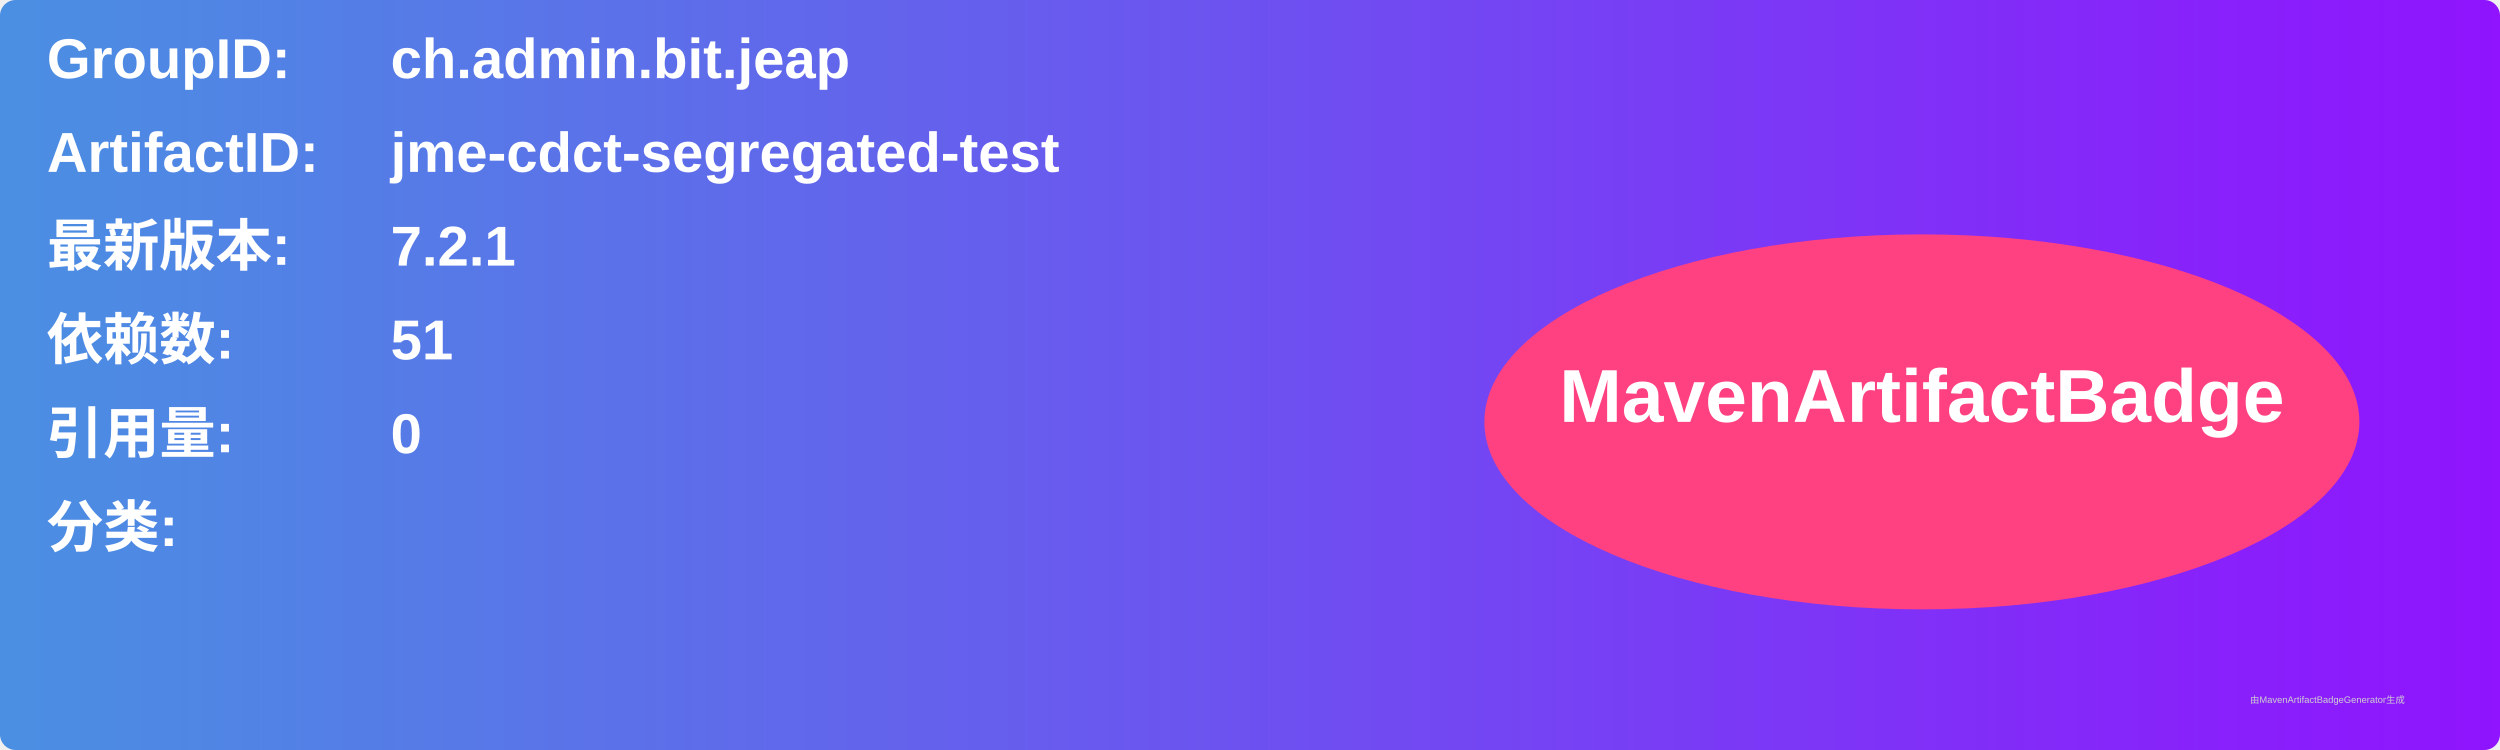
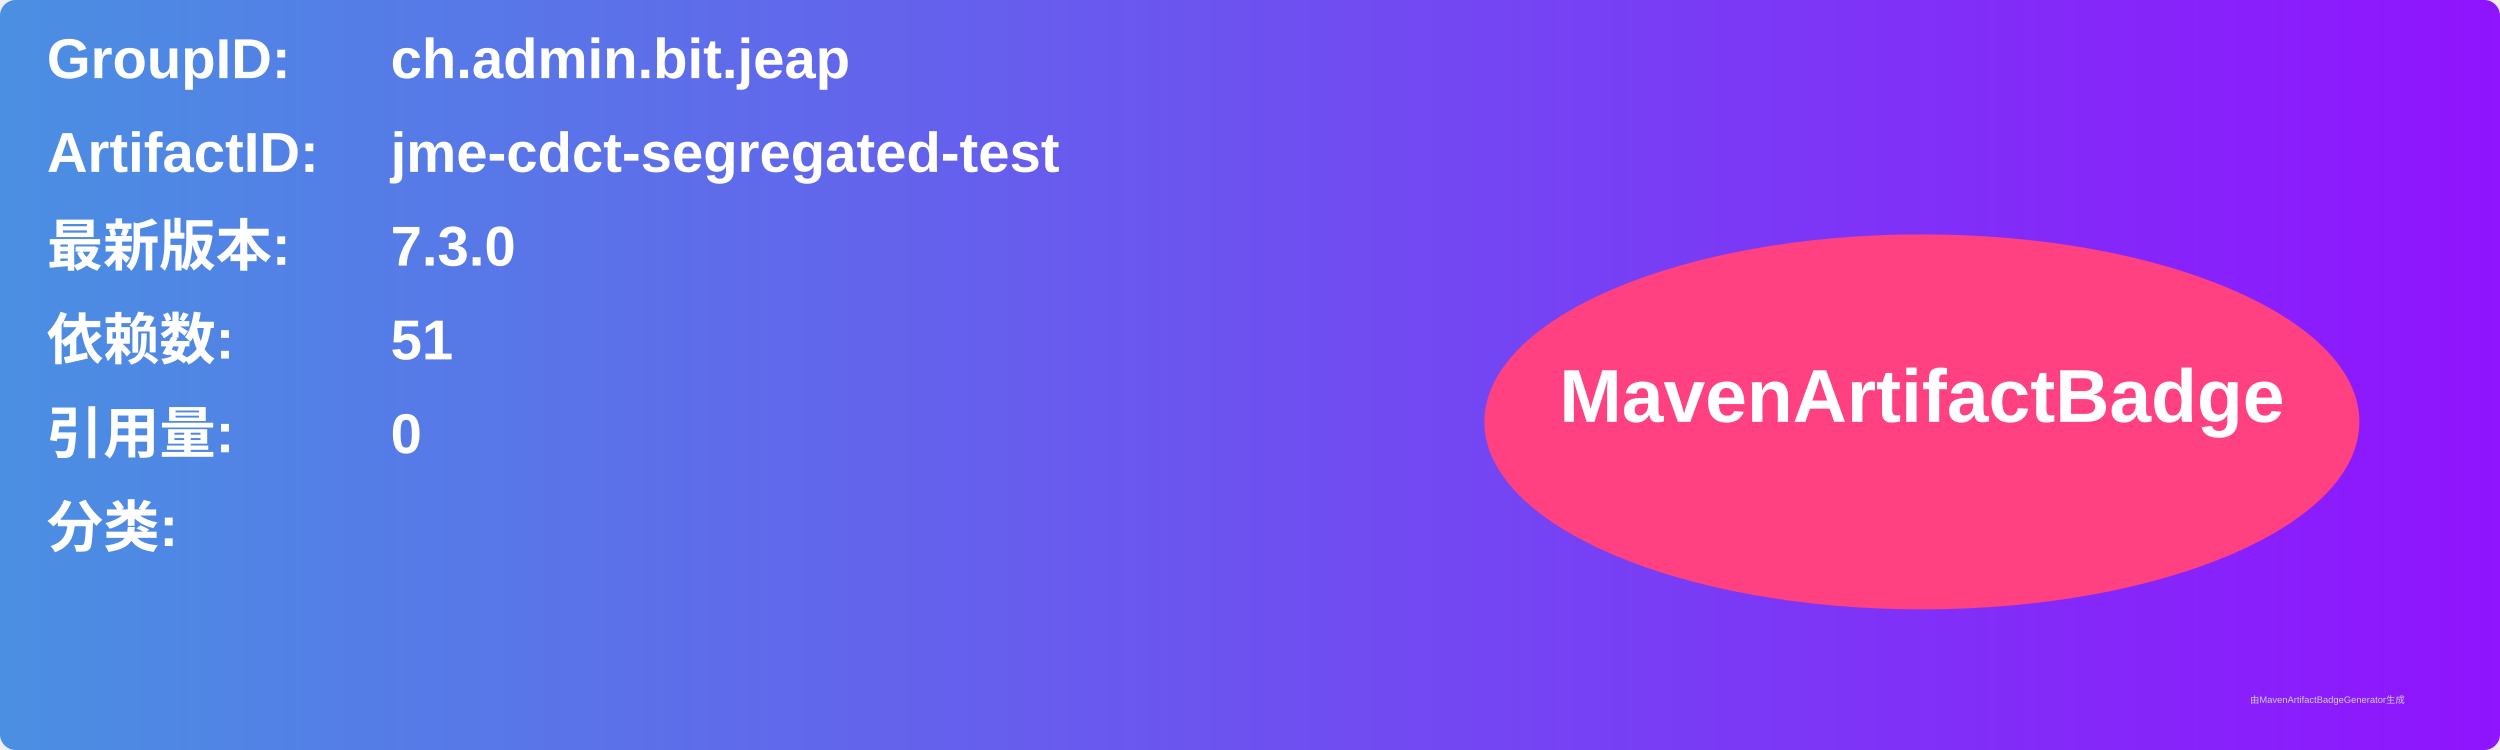
<svg xmlns="http://www.w3.org/2000/svg" width="800" height="240" viewBox="0 0 800 240">
  <linearGradient id="grad" x1="0%" y1="0%" x2="100%" y2="0%">
    <stop offset="0%" stop-color="#4a90e2" />
    <stop offset="100%" stop-color="#9013fe" />
  </linearGradient>
  <rect width="100%" height="100%" rx="5" ry="5" fill="url(#grad)" />
  <g transform="translate(15, 15)">
    <text x="0" y="10" font-family="Arial" font-size="18" fill="white" font-weight="bold" width="260">GroupID:</text>
    <text x="110" y="10" font-family="Arial" font-size="18" fill="white" font-weight="bold" width="460">ch.admin.bit.jeap</text>
    <text x="0" y="40" font-family="Arial" font-size="18" fill="white" font-weight="bold" width="260">ArtifactID:</text>
    <text x="110" y="40" font-family="Arial" font-size="18" fill="white" font-weight="bold" width="460">jme-cdct-segregated-test</text>
    <text x="0" y="70" font-family="Arial" font-size="18" fill="white" font-weight="bold">最新版本:</text>
    <text x="110" y="70" font-family="Arial" font-size="18" fill="white" font-weight="bold">
-       <tspan font-weight="bold">7.2.1</tspan>
+       <tspan font-weight="bold">7.3.0</tspan>
    </text>
    <text x="0" y="100" font-family="Arial" font-size="18" fill="white" font-weight="bold">依赖数: </text>
    <text x="110" y="100" font-family="Arial" font-size="18" fill="white">
      <tspan font-weight="bold">51</tspan>
    </text>
    <text x="0" y="130" font-family="Arial" font-size="18" fill="white" font-weight="bold">引用量: </text>
    <text x="110" y="130" font-family="Arial" font-size="18" fill="white">
      <tspan font-weight="bold">0</tspan>
    </text>
    <text x="0" y="160" font-family="Arial" font-size="18" fill="white" font-weight="bold">分类:</text>
    <text x="10" y="190" font-family="Arial" font-size="10" fill="white">
      <tspan font-weight="bold" />
    </text>
    <ellipse cx="600" cy="120" rx="140" ry="60" fill="#ff4081" />
    <text x="600" y="120" text-anchor="middle" font-family="Arial" font-size="24" fill="white" font-weight="bold">MavenArtifactBadge</text>
  </g>
  <text x="720" y="225" font-family="Arial" font-size="3" fill="#d0d0d0">由MavenArtifactBadgeGenerator生成</text>
</svg>
